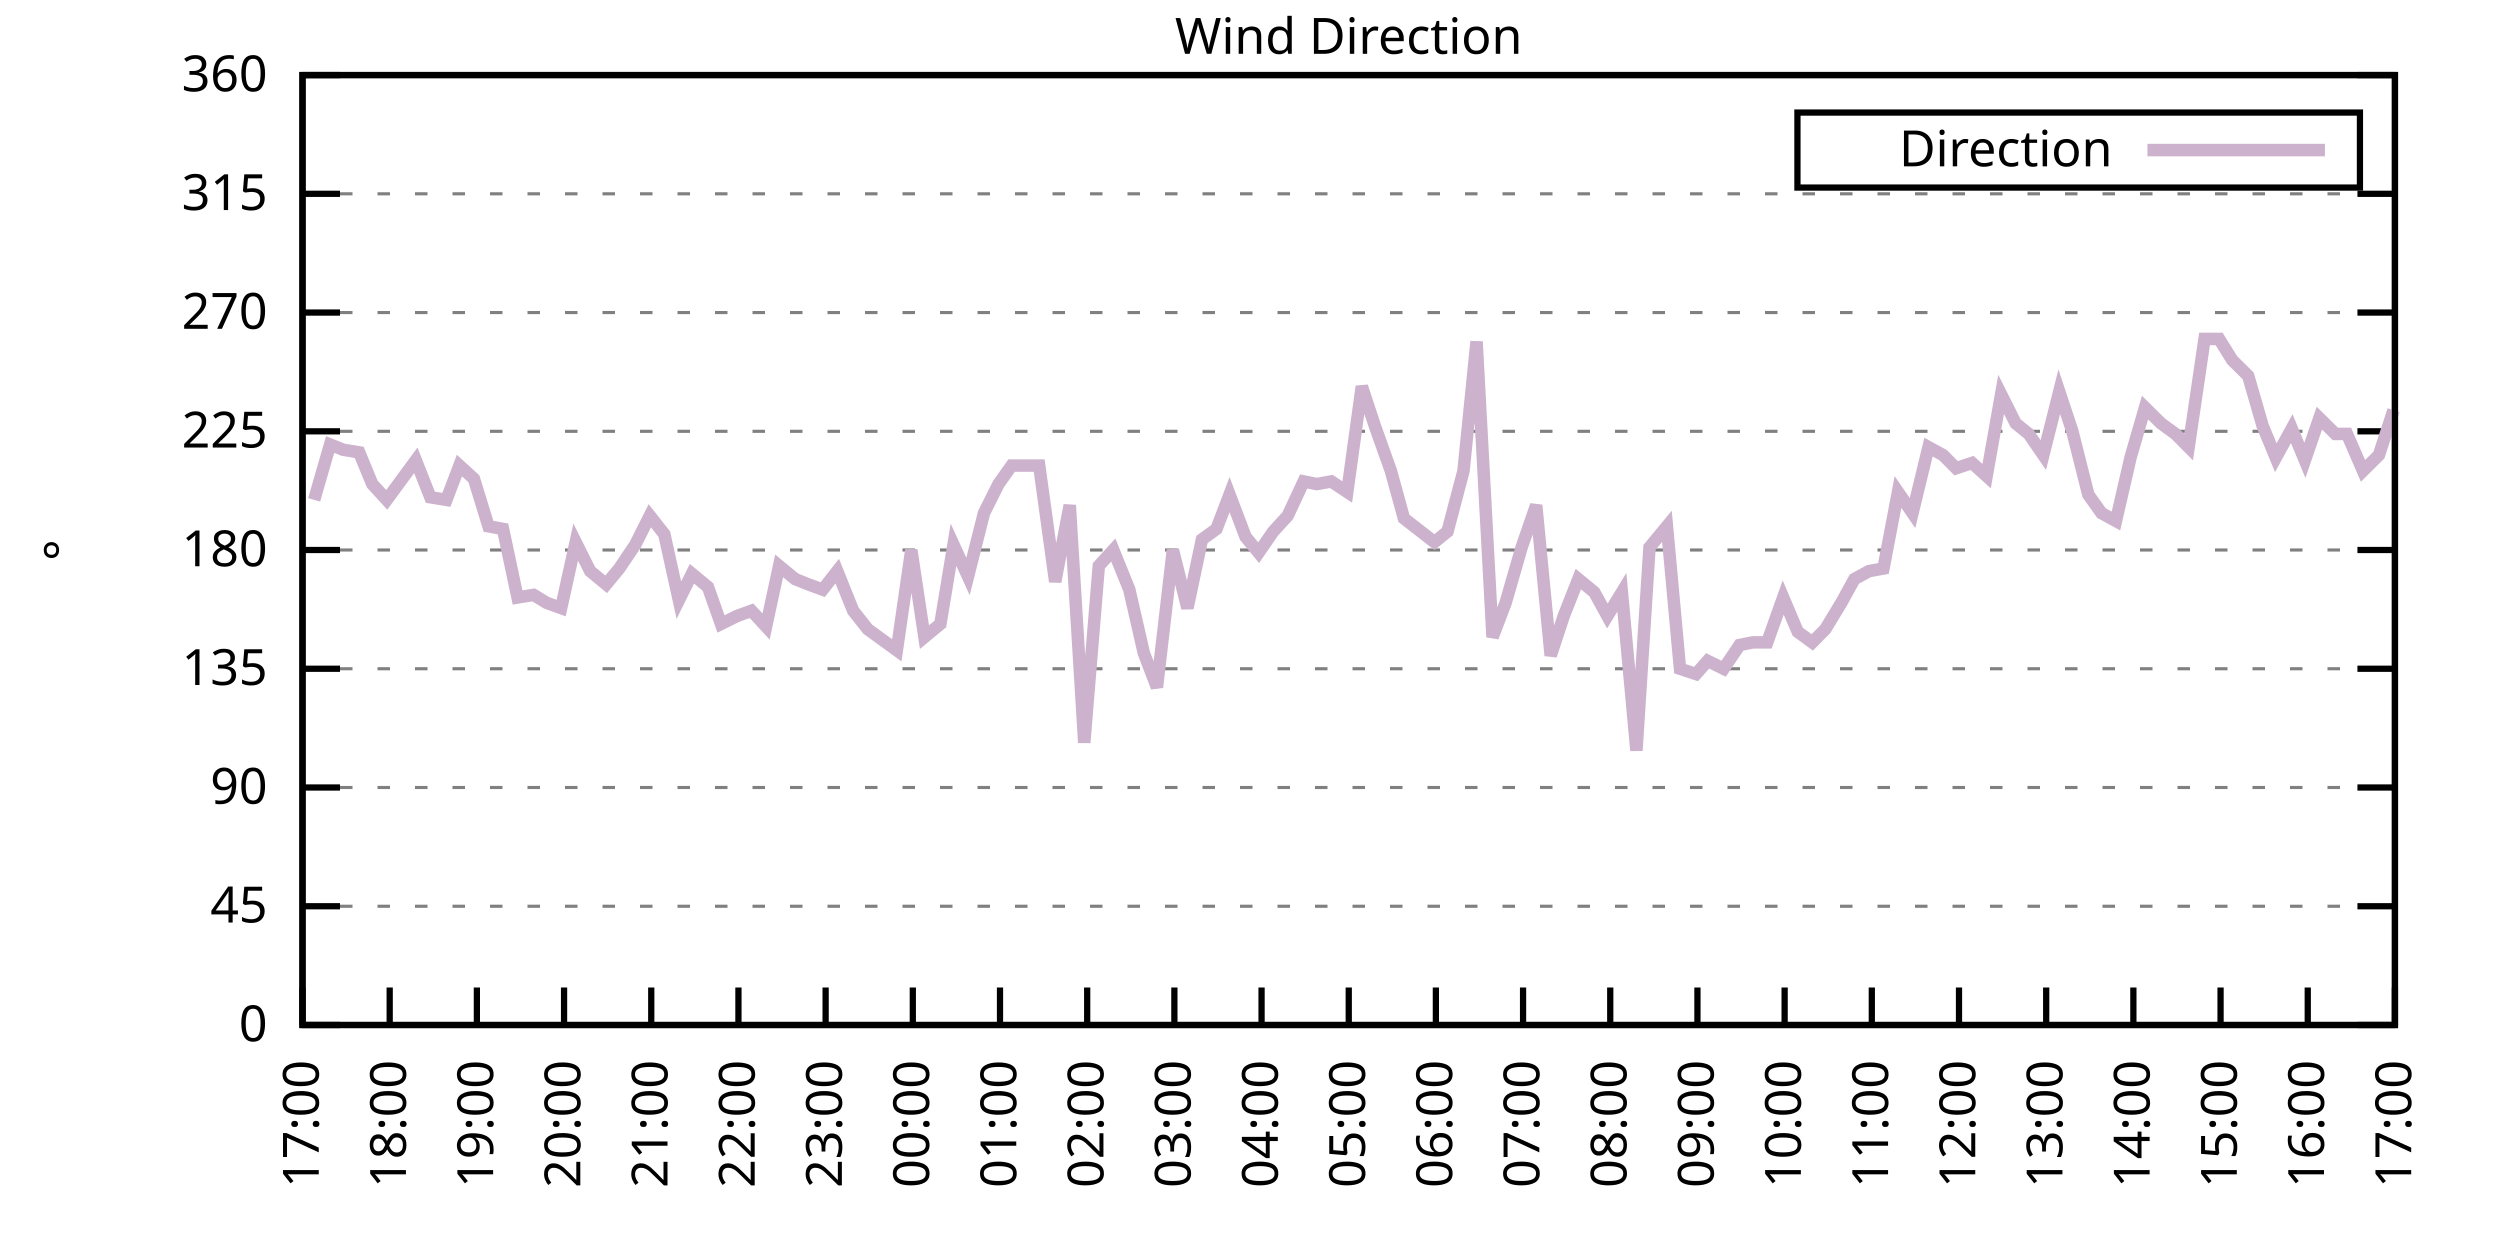
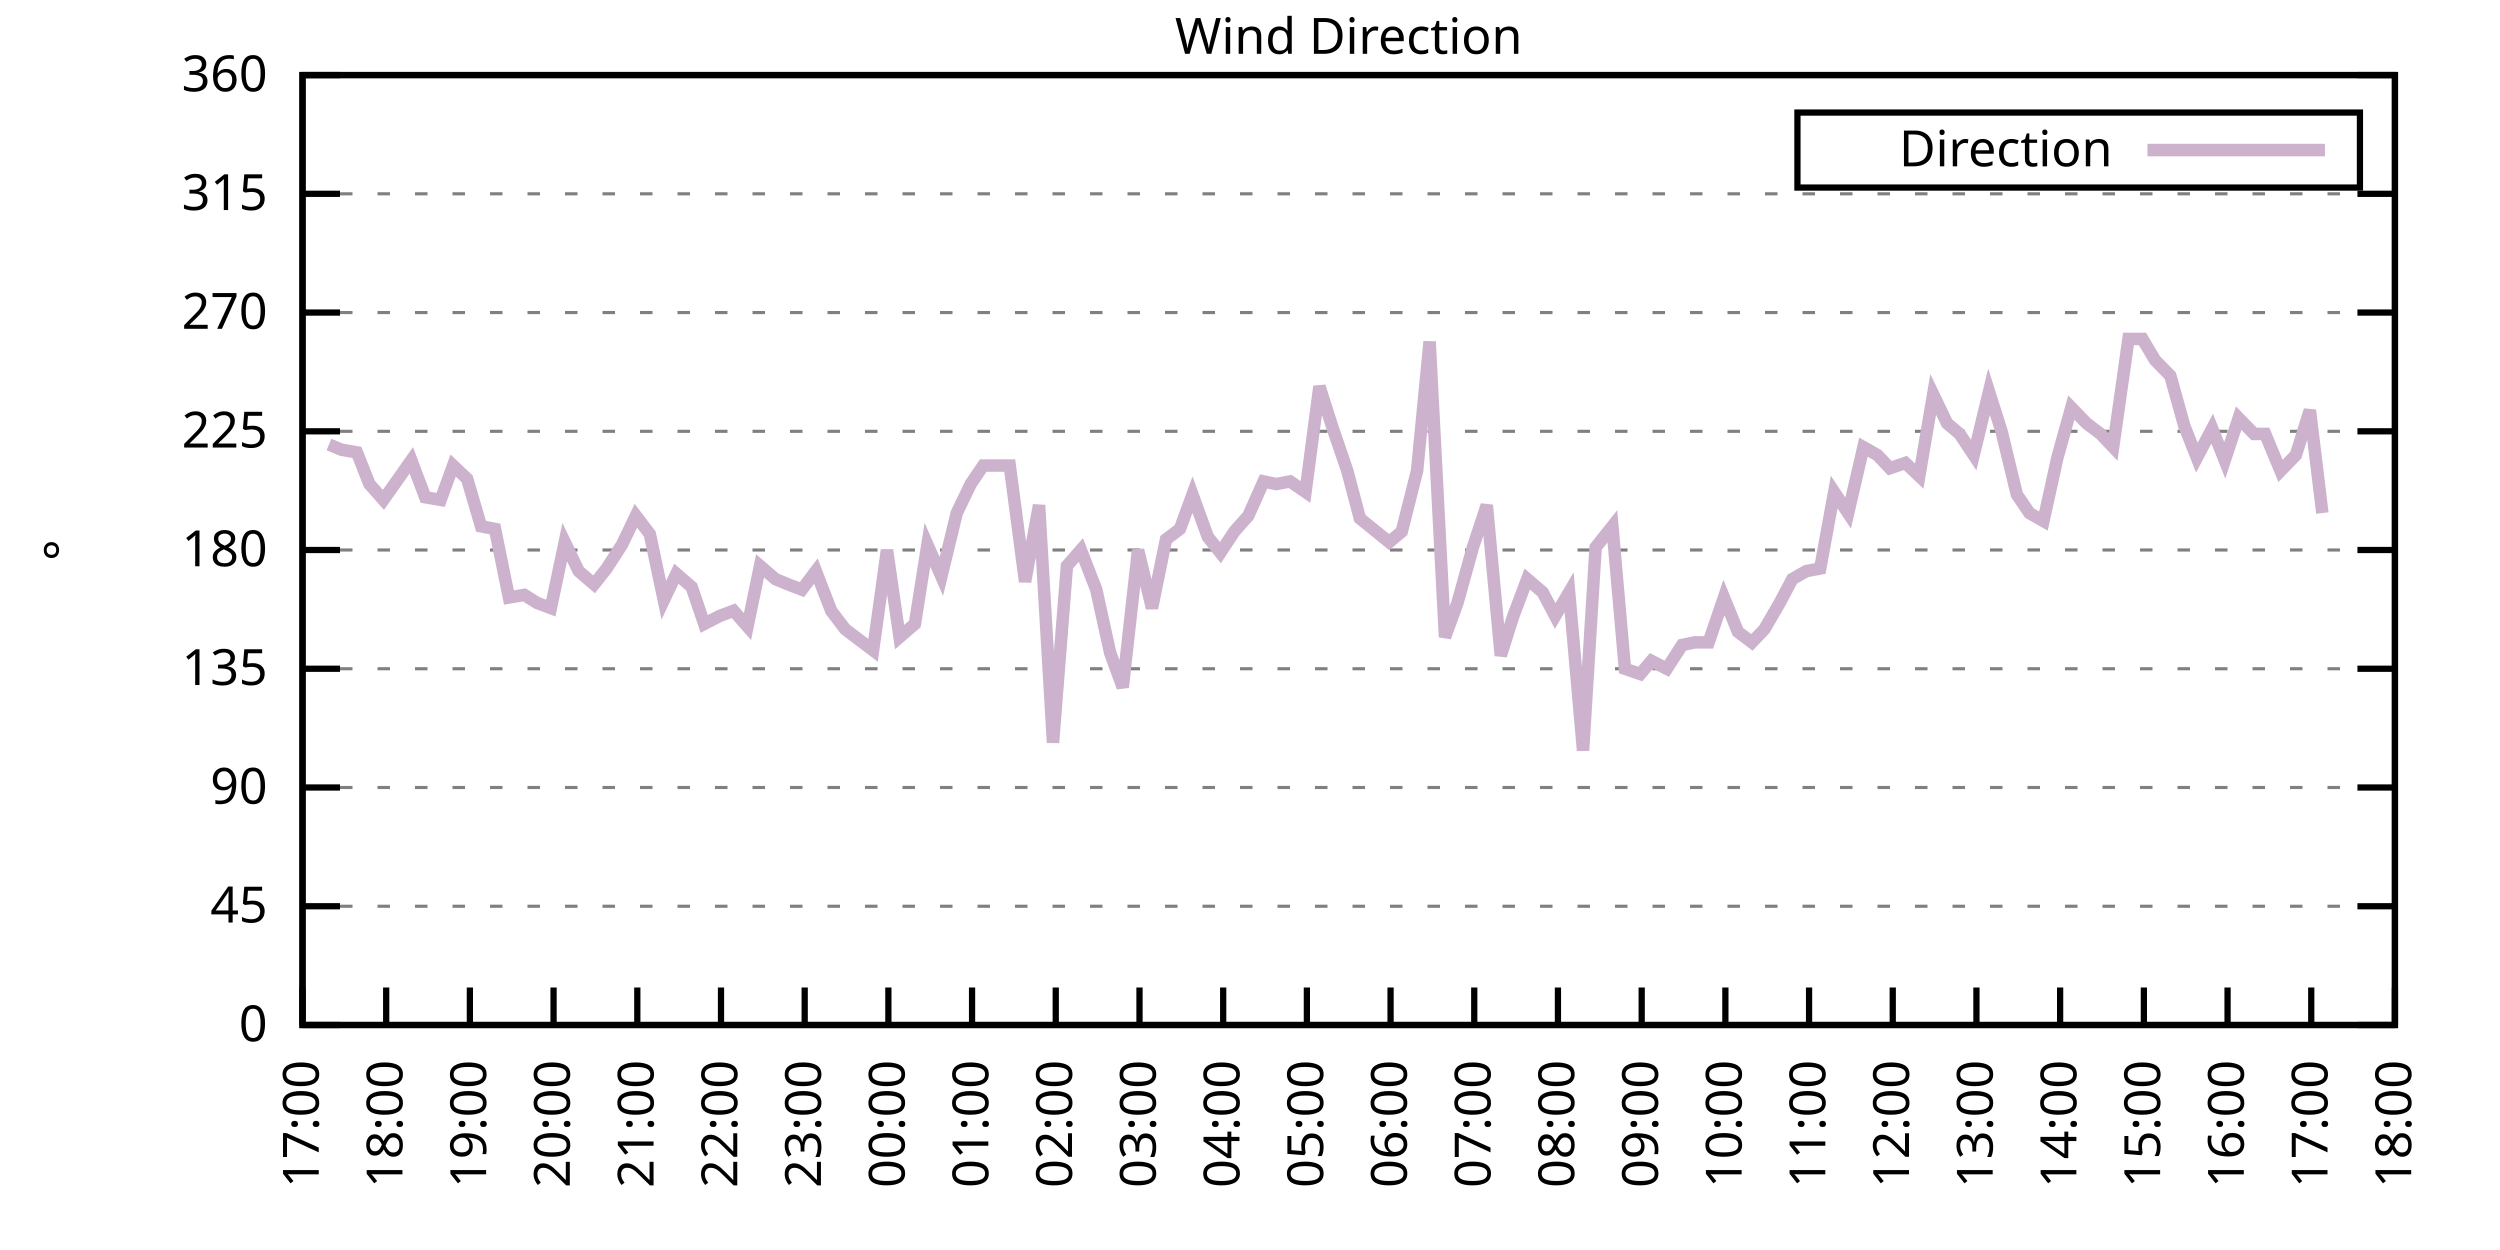
<svg xmlns="http://www.w3.org/2000/svg" xmlns:xlink="http://www.w3.org/1999/xlink" width="400" height="200" viewBox="0 0 400 200">
  <g id="gnuplot_canvas">
    <rect x="0" y="0" width="400" height="200" fill="none" />
    <defs>
      <circle id="gpDot" r="0.5" stroke-width="0.5" stroke="currentColor" />
      <path id="gpPt0" stroke-width="0.333" stroke="currentColor" d="M-1,0 h2 M0,-1 v2" />
      <path id="gpPt1" stroke-width="0.333" stroke="currentColor" d="M-1,-1 L1,1 M1,-1 L-1,1" />
      <path id="gpPt2" stroke-width="0.333" stroke="currentColor" d="M-1,0 L1,0 M0,-1 L0,1 M-1,-1 L1,1 M-1,1 L1,-1" />
      <rect id="gpPt3" stroke-width="0.333" stroke="currentColor" x="-1" y="-1" width="2" height="2" />
      <rect id="gpPt4" stroke-width="0.333" stroke="currentColor" fill="currentColor" x="-1" y="-1" width="2" height="2" />
      <circle id="gpPt5" stroke-width="0.333" stroke="currentColor" cx="0" cy="0" r="1" />
      <use xlink:href="#gpPt5" id="gpPt6" fill="currentColor" stroke="none" />
      <path id="gpPt7" stroke-width="0.333" stroke="currentColor" d="M0,-1.33 L-1.33,0.67 L1.33,0.67 z" />
      <use xlink:href="#gpPt7" id="gpPt8" fill="currentColor" stroke="none" />
      <use xlink:href="#gpPt7" id="gpPt9" stroke="currentColor" transform="rotate(180)" />
      <use xlink:href="#gpPt9" id="gpPt10" fill="currentColor" stroke="none" />
      <use xlink:href="#gpPt3" id="gpPt11" stroke="currentColor" transform="rotate(45)" />
      <use xlink:href="#gpPt11" id="gpPt12" fill="currentColor" stroke="none" />
      <path id="gpPt13" stroke-width="0.333" stroke="currentColor" d="M0,1.330 L1.265,0.411 L0.782,-1.067 L-0.782,-1.076 L-1.265,0.411 z" />
      <use xlink:href="#gpPt13" id="gpPt14" fill="currentColor" stroke="none" />
      <filter id="textbox" filterUnits="objectBoundingBox" x="0" y="0" height="1" width="1">
        <feFlood flood-color="white" flood-opacity="1" result="bgnd" />
        <feComposite in="SourceGraphic" in2="bgnd" operator="atop" />
      </filter>
      <filter id="greybox" filterUnits="objectBoundingBox" x="0" y="0" height="1" width="1">
        <feFlood flood-color="lightgrey" flood-opacity="1" result="grey" />
        <feComposite in="SourceGraphic" in2="grey" operator="atop" />
      </filter>
    </defs>
    <g fill="none" color="white" stroke="currentColor" stroke-width="1.00" stroke-linecap="butt" stroke-linejoin="miter">
</g>
    <g fill="none" color="black" stroke="currentColor" stroke-width="1.00" stroke-linecap="butt" stroke-linejoin="miter">
      <g stroke="none" shape-rendering="crispEdges">
        <polygon fill="rgb(255, 255, 255)" points="48.40,164.00 383.18,164.00 383.18,12.02 48.40,12.02 " />
      </g>
    </g>
    <g fill="none" color="black" stroke="currentColor" stroke-width="1.00" stroke-linecap="butt" stroke-linejoin="miter">
</g>
    <g fill="none" color="black" stroke="black" stroke-width="0.50" stroke-linecap="butt" stroke-linejoin="miter">
</g>
    <g fill="none" color="gray" stroke="currentColor" stroke-width="0.50" stroke-linecap="butt" stroke-linejoin="miter">
      <path stroke="gray" stroke-dasharray="2,4" class="gridline" d="M48.40,164.00 L383.19,164.00  " />
    </g>
    <g fill="none" color="gray" stroke="gray" stroke-width="1.00" stroke-linecap="butt" stroke-linejoin="miter">
</g>
    <g fill="none" color="black" stroke="currentColor" stroke-width="1.00" stroke-linecap="butt" stroke-linejoin="miter">
      <path stroke="black" d="M48.40,164.00 L54.40,164.00 M383.19,164.00 L377.19,164.00  " />
      <g transform="translate(42.80,166.60)" stroke="none" fill="black" font-family="Sans" font-size="8.00" text-anchor="end">
        <text>
          <tspan font-family="Sans"> 0</tspan>
        </text>
      </g>
    </g>
    <g fill="none" color="black" stroke="currentColor" stroke-width="1.00" stroke-linecap="butt" stroke-linejoin="miter">
</g>
    <g fill="none" color="black" stroke="black" stroke-width="0.50" stroke-linecap="butt" stroke-linejoin="miter">
</g>
    <g fill="none" color="gray" stroke="currentColor" stroke-width="0.50" stroke-linecap="butt" stroke-linejoin="miter">
      <path stroke="gray" stroke-dasharray="2,4" class="gridline" d="M48.40,145.00 L383.19,145.00  " />
    </g>
    <g fill="none" color="gray" stroke="gray" stroke-width="1.00" stroke-linecap="butt" stroke-linejoin="miter">
</g>
    <g fill="none" color="black" stroke="currentColor" stroke-width="1.00" stroke-linecap="butt" stroke-linejoin="miter">
      <path stroke="black" d="M48.40,145.00 L54.40,145.00 M383.19,145.00 L377.19,145.00  " />
      <g transform="translate(42.80,147.60)" stroke="none" fill="black" font-family="Sans" font-size="8.00" text-anchor="end">
        <text>
          <tspan font-family="Sans"> 45</tspan>
        </text>
      </g>
    </g>
    <g fill="none" color="black" stroke="currentColor" stroke-width="1.00" stroke-linecap="butt" stroke-linejoin="miter">
</g>
    <g fill="none" color="black" stroke="black" stroke-width="0.50" stroke-linecap="butt" stroke-linejoin="miter">
</g>
    <g fill="none" color="gray" stroke="currentColor" stroke-width="0.50" stroke-linecap="butt" stroke-linejoin="miter">
      <path stroke="gray" stroke-dasharray="2,4" class="gridline" d="M48.40,126.00 L383.19,126.00  " />
    </g>
    <g fill="none" color="gray" stroke="gray" stroke-width="1.00" stroke-linecap="butt" stroke-linejoin="miter">
</g>
    <g fill="none" color="black" stroke="currentColor" stroke-width="1.00" stroke-linecap="butt" stroke-linejoin="miter">
      <path stroke="black" d="M48.40,126.00 L54.40,126.00 M383.19,126.00 L377.19,126.00  " />
      <g transform="translate(42.80,128.60)" stroke="none" fill="black" font-family="Sans" font-size="8.00" text-anchor="end">
        <text>
          <tspan font-family="Sans"> 90</tspan>
        </text>
      </g>
    </g>
    <g fill="none" color="black" stroke="currentColor" stroke-width="1.00" stroke-linecap="butt" stroke-linejoin="miter">
</g>
    <g fill="none" color="black" stroke="black" stroke-width="0.50" stroke-linecap="butt" stroke-linejoin="miter">
</g>
    <g fill="none" color="gray" stroke="currentColor" stroke-width="0.50" stroke-linecap="butt" stroke-linejoin="miter">
      <path stroke="gray" stroke-dasharray="2,4" class="gridline" d="M48.40,107.00 L383.19,107.00  " />
    </g>
    <g fill="none" color="gray" stroke="gray" stroke-width="1.00" stroke-linecap="butt" stroke-linejoin="miter">
</g>
    <g fill="none" color="black" stroke="currentColor" stroke-width="1.00" stroke-linecap="butt" stroke-linejoin="miter">
      <path stroke="black" d="M48.40,107.00 L54.40,107.00 M383.19,107.00 L377.19,107.00  " />
      <g transform="translate(42.80,109.60)" stroke="none" fill="black" font-family="Sans" font-size="8.00" text-anchor="end">
        <text>
          <tspan font-family="Sans"> 135</tspan>
        </text>
      </g>
    </g>
    <g fill="none" color="black" stroke="currentColor" stroke-width="1.00" stroke-linecap="butt" stroke-linejoin="miter">
</g>
    <g fill="none" color="black" stroke="black" stroke-width="0.50" stroke-linecap="butt" stroke-linejoin="miter">
</g>
    <g fill="none" color="gray" stroke="currentColor" stroke-width="0.50" stroke-linecap="butt" stroke-linejoin="miter">
      <path stroke="gray" stroke-dasharray="2,4" class="gridline" d="M48.40,88.00 L383.19,88.00  " />
    </g>
    <g fill="none" color="gray" stroke="gray" stroke-width="1.00" stroke-linecap="butt" stroke-linejoin="miter">
</g>
    <g fill="none" color="black" stroke="currentColor" stroke-width="1.00" stroke-linecap="butt" stroke-linejoin="miter">
      <path stroke="black" d="M48.40,88.00 L54.40,88.00 M383.19,88.00 L377.19,88.00  " />
      <g transform="translate(42.80,90.60)" stroke="none" fill="black" font-family="Sans" font-size="8.00" text-anchor="end">
        <text>
          <tspan font-family="Sans"> 180</tspan>
        </text>
      </g>
    </g>
    <g fill="none" color="black" stroke="currentColor" stroke-width="1.00" stroke-linecap="butt" stroke-linejoin="miter">
</g>
    <g fill="none" color="black" stroke="black" stroke-width="0.50" stroke-linecap="butt" stroke-linejoin="miter">
</g>
    <g fill="none" color="gray" stroke="currentColor" stroke-width="0.50" stroke-linecap="butt" stroke-linejoin="miter">
      <path stroke="gray" stroke-dasharray="2,4" class="gridline" d="M48.40,69.01 L383.19,69.01  " />
    </g>
    <g fill="none" color="gray" stroke="gray" stroke-width="1.00" stroke-linecap="butt" stroke-linejoin="miter">
</g>
    <g fill="none" color="black" stroke="currentColor" stroke-width="1.00" stroke-linecap="butt" stroke-linejoin="miter">
      <path stroke="black" d="M48.40,69.01 L54.40,69.01 M383.19,69.01 L377.19,69.01  " />
      <g transform="translate(42.80,71.61)" stroke="none" fill="black" font-family="Sans" font-size="8.00" text-anchor="end">
        <text>
          <tspan font-family="Sans"> 225</tspan>
        </text>
      </g>
    </g>
    <g fill="none" color="black" stroke="currentColor" stroke-width="1.00" stroke-linecap="butt" stroke-linejoin="miter">
</g>
    <g fill="none" color="black" stroke="black" stroke-width="0.50" stroke-linecap="butt" stroke-linejoin="miter">
</g>
    <g fill="none" color="gray" stroke="currentColor" stroke-width="0.50" stroke-linecap="butt" stroke-linejoin="miter">
      <path stroke="gray" stroke-dasharray="2,4" class="gridline" d="M48.40,50.01 L383.19,50.01  " />
    </g>
    <g fill="none" color="gray" stroke="gray" stroke-width="1.00" stroke-linecap="butt" stroke-linejoin="miter">
</g>
    <g fill="none" color="black" stroke="currentColor" stroke-width="1.00" stroke-linecap="butt" stroke-linejoin="miter">
      <path stroke="black" d="M48.40,50.01 L54.40,50.01 M383.19,50.01 L377.19,50.01  " />
      <g transform="translate(42.80,52.61)" stroke="none" fill="black" font-family="Sans" font-size="8.00" text-anchor="end">
        <text>
          <tspan font-family="Sans"> 270</tspan>
        </text>
      </g>
    </g>
    <g fill="none" color="black" stroke="currentColor" stroke-width="1.00" stroke-linecap="butt" stroke-linejoin="miter">
</g>
    <g fill="none" color="black" stroke="black" stroke-width="0.50" stroke-linecap="butt" stroke-linejoin="miter">
</g>
    <g fill="none" color="gray" stroke="currentColor" stroke-width="0.50" stroke-linecap="butt" stroke-linejoin="miter">
      <path stroke="gray" stroke-dasharray="2,4" class="gridline" d="M48.40,31.01 L383.19,31.01  " />
    </g>
    <g fill="none" color="gray" stroke="gray" stroke-width="1.00" stroke-linecap="butt" stroke-linejoin="miter">
</g>
    <g fill="none" color="black" stroke="currentColor" stroke-width="1.00" stroke-linecap="butt" stroke-linejoin="miter">
      <path stroke="black" d="M48.40,31.01 L54.40,31.01 M383.19,31.01 L377.19,31.01  " />
      <g transform="translate(42.80,33.61)" stroke="none" fill="black" font-family="Sans" font-size="8.00" text-anchor="end">
        <text>
          <tspan font-family="Sans"> 315</tspan>
        </text>
      </g>
    </g>
    <g fill="none" color="black" stroke="currentColor" stroke-width="1.00" stroke-linecap="butt" stroke-linejoin="miter">
</g>
    <g fill="none" color="black" stroke="black" stroke-width="0.50" stroke-linecap="butt" stroke-linejoin="miter">
</g>
    <g fill="none" color="gray" stroke="currentColor" stroke-width="0.50" stroke-linecap="butt" stroke-linejoin="miter">
      <path stroke="gray" stroke-dasharray="2,4" class="gridline" d="M48.40,12.01 L383.19,12.01  " />
    </g>
    <g fill="none" color="gray" stroke="gray" stroke-width="1.00" stroke-linecap="butt" stroke-linejoin="miter">
</g>
    <g fill="none" color="black" stroke="currentColor" stroke-width="1.00" stroke-linecap="butt" stroke-linejoin="miter">
      <path stroke="black" d="M48.40,12.01 L54.40,12.01 M383.19,12.01 L377.19,12.01  " />
      <g transform="translate(42.80,14.61)" stroke="none" fill="black" font-family="Sans" font-size="8.00" text-anchor="end">
        <text>
          <tspan font-family="Sans"> 360</tspan>
        </text>
      </g>
    </g>
    <g fill="none" color="black" stroke="currentColor" stroke-width="1.00" stroke-linecap="butt" stroke-linejoin="miter">
      <path stroke="black" d="M48.40,164.00 L48.40,158.00  " />
      <g transform="translate(51.00,169.60) rotate(270.00)" stroke="none" fill="black" font-family="Sans" font-size="8.00" text-anchor="end">
        <text>
          <tspan font-family="Sans">17:00</tspan>
        </text>
      </g>
    </g>
    <g fill="none" color="black" stroke="currentColor" stroke-width="1.00" stroke-linecap="butt" stroke-linejoin="miter">
-       <path stroke="black" d="M62.35,164.00 L62.35,158.00  " />
-       <g transform="translate(64.95,169.60) rotate(270.00)" stroke="none" fill="black" font-family="Sans" font-size="8.00" text-anchor="end">
+       <path stroke="black" d="M61.79,164.00 L61.79,158.00  " />
+       <g transform="translate(64.39,169.60) rotate(270.00)" stroke="none" fill="black" font-family="Sans" font-size="8.00" text-anchor="end">
        <text>
          <tspan font-family="Sans">18:00</tspan>
        </text>
      </g>
    </g>
    <g fill="none" color="black" stroke="currentColor" stroke-width="1.00" stroke-linecap="butt" stroke-linejoin="miter">
-       <path stroke="black" d="M76.30,164.00 L76.30,158.00  " />
-       <g transform="translate(78.90,169.60) rotate(270.00)" stroke="none" fill="black" font-family="Sans" font-size="8.00" text-anchor="end">
+       <path stroke="black" d="M75.18,164.00 L75.18,158.00  " />
+       <g transform="translate(77.78,169.60) rotate(270.00)" stroke="none" fill="black" font-family="Sans" font-size="8.00" text-anchor="end">
        <text>
          <tspan font-family="Sans">19:00</tspan>
        </text>
      </g>
    </g>
    <g fill="none" color="black" stroke="currentColor" stroke-width="1.00" stroke-linecap="butt" stroke-linejoin="miter">
-       <path stroke="black" d="M90.25,164.00 L90.25,158.00  " />
-       <g transform="translate(92.85,169.60) rotate(270.00)" stroke="none" fill="black" font-family="Sans" font-size="8.00" text-anchor="end">
+       <path stroke="black" d="M88.57,164.00 L88.57,158.00  " />
+       <g transform="translate(91.17,169.60) rotate(270.00)" stroke="none" fill="black" font-family="Sans" font-size="8.00" text-anchor="end">
        <text>
          <tspan font-family="Sans">20:00</tspan>
        </text>
      </g>
    </g>
    <g fill="none" color="black" stroke="currentColor" stroke-width="1.00" stroke-linecap="butt" stroke-linejoin="miter">
-       <path stroke="black" d="M104.20,164.00 L104.20,158.00  " />
-       <g transform="translate(106.80,169.60) rotate(270.00)" stroke="none" fill="black" font-family="Sans" font-size="8.00" text-anchor="end">
+       <path stroke="black" d="M101.97,164.00 L101.97,158.00  " />
+       <g transform="translate(104.57,169.60) rotate(270.00)" stroke="none" fill="black" font-family="Sans" font-size="8.00" text-anchor="end">
        <text>
          <tspan font-family="Sans">21:00</tspan>
        </text>
      </g>
    </g>
    <g fill="none" color="black" stroke="currentColor" stroke-width="1.00" stroke-linecap="butt" stroke-linejoin="miter">
-       <path stroke="black" d="M118.15,164.00 L118.15,158.00  " />
-       <g transform="translate(120.75,169.60) rotate(270.00)" stroke="none" fill="black" font-family="Sans" font-size="8.00" text-anchor="end">
+       <path stroke="black" d="M115.36,164.00 L115.36,158.00  " />
+       <g transform="translate(117.96,169.60) rotate(270.00)" stroke="none" fill="black" font-family="Sans" font-size="8.00" text-anchor="end">
        <text>
          <tspan font-family="Sans">22:00</tspan>
        </text>
      </g>
    </g>
    <g fill="none" color="black" stroke="currentColor" stroke-width="1.00" stroke-linecap="butt" stroke-linejoin="miter">
-       <path stroke="black" d="M132.10,164.00 L132.10,158.00  " />
-       <g transform="translate(134.70,169.60) rotate(270.00)" stroke="none" fill="black" font-family="Sans" font-size="8.00" text-anchor="end">
+       <path stroke="black" d="M128.75,164.00 L128.75,158.00  " />
+       <g transform="translate(131.35,169.60) rotate(270.00)" stroke="none" fill="black" font-family="Sans" font-size="8.00" text-anchor="end">
        <text>
          <tspan font-family="Sans">23:00</tspan>
        </text>
      </g>
    </g>
    <g fill="none" color="black" stroke="currentColor" stroke-width="1.00" stroke-linecap="butt" stroke-linejoin="miter">
-       <path stroke="black" d="M146.05,164.00 L146.05,158.00  " />
-       <g transform="translate(148.65,169.60) rotate(270.00)" stroke="none" fill="black" font-family="Sans" font-size="8.00" text-anchor="end">
+       <path stroke="black" d="M142.14,164.00 L142.14,158.00  " />
+       <g transform="translate(144.74,169.60) rotate(270.00)" stroke="none" fill="black" font-family="Sans" font-size="8.00" text-anchor="end">
        <text>
          <tspan font-family="Sans">00:00</tspan>
        </text>
      </g>
    </g>
    <g fill="none" color="black" stroke="currentColor" stroke-width="1.00" stroke-linecap="butt" stroke-linejoin="miter">
-       <path stroke="black" d="M160.00,164.00 L160.00,158.00  " />
-       <g transform="translate(162.60,169.60) rotate(270.00)" stroke="none" fill="black" font-family="Sans" font-size="8.00" text-anchor="end">
+       <path stroke="black" d="M155.53,164.00 L155.53,158.00  " />
+       <g transform="translate(158.13,169.60) rotate(270.00)" stroke="none" fill="black" font-family="Sans" font-size="8.00" text-anchor="end">
        <text>
          <tspan font-family="Sans">01:00</tspan>
        </text>
      </g>
    </g>
    <g fill="none" color="black" stroke="currentColor" stroke-width="1.00" stroke-linecap="butt" stroke-linejoin="miter">
-       <path stroke="black" d="M173.95,164.00 L173.95,158.00  " />
-       <g transform="translate(176.55,169.60) rotate(270.00)" stroke="none" fill="black" font-family="Sans" font-size="8.00" text-anchor="end">
+       <path stroke="black" d="M168.92,164.00 L168.92,158.00  " />
+       <g transform="translate(171.52,169.60) rotate(270.00)" stroke="none" fill="black" font-family="Sans" font-size="8.00" text-anchor="end">
        <text>
          <tspan font-family="Sans">02:00</tspan>
        </text>
      </g>
    </g>
    <g fill="none" color="black" stroke="currentColor" stroke-width="1.00" stroke-linecap="butt" stroke-linejoin="miter">
-       <path stroke="black" d="M187.90,164.00 L187.90,158.00  " />
-       <g transform="translate(190.50,169.60) rotate(270.00)" stroke="none" fill="black" font-family="Sans" font-size="8.00" text-anchor="end">
+       <path stroke="black" d="M182.32,164.00 L182.32,158.00  " />
+       <g transform="translate(184.92,169.60) rotate(270.00)" stroke="none" fill="black" font-family="Sans" font-size="8.00" text-anchor="end">
        <text>
          <tspan font-family="Sans">03:00</tspan>
        </text>
      </g>
    </g>
    <g fill="none" color="black" stroke="currentColor" stroke-width="1.00" stroke-linecap="butt" stroke-linejoin="miter">
-       <path stroke="black" d="M201.85,164.00 L201.85,158.00  " />
-       <g transform="translate(204.45,169.60) rotate(270.00)" stroke="none" fill="black" font-family="Sans" font-size="8.00" text-anchor="end">
+       <path stroke="black" d="M195.71,164.00 L195.71,158.00  " />
+       <g transform="translate(198.31,169.60) rotate(270.00)" stroke="none" fill="black" font-family="Sans" font-size="8.00" text-anchor="end">
        <text>
          <tspan font-family="Sans">04:00</tspan>
        </text>
      </g>
    </g>
    <g fill="none" color="black" stroke="currentColor" stroke-width="1.00" stroke-linecap="butt" stroke-linejoin="miter">
-       <path stroke="black" d="M215.80,164.00 L215.80,158.00  " />
-       <g transform="translate(218.40,169.60) rotate(270.00)" stroke="none" fill="black" font-family="Sans" font-size="8.00" text-anchor="end">
+       <path stroke="black" d="M209.10,164.00 L209.10,158.00  " />
+       <g transform="translate(211.70,169.60) rotate(270.00)" stroke="none" fill="black" font-family="Sans" font-size="8.00" text-anchor="end">
        <text>
          <tspan font-family="Sans">05:00</tspan>
        </text>
      </g>
    </g>
    <g fill="none" color="black" stroke="currentColor" stroke-width="1.00" stroke-linecap="butt" stroke-linejoin="miter">
-       <path stroke="black" d="M229.74,164.00 L229.74,158.00  " />
-       <g transform="translate(232.34,169.60) rotate(270.00)" stroke="none" fill="black" font-family="Sans" font-size="8.00" text-anchor="end">
+       <path stroke="black" d="M222.49,164.00 L222.49,158.00  " />
+       <g transform="translate(225.09,169.60) rotate(270.00)" stroke="none" fill="black" font-family="Sans" font-size="8.00" text-anchor="end">
        <text>
          <tspan font-family="Sans">06:00</tspan>
        </text>
      </g>
    </g>
    <g fill="none" color="black" stroke="currentColor" stroke-width="1.00" stroke-linecap="butt" stroke-linejoin="miter">
-       <path stroke="black" d="M243.69,164.00 L243.69,158.00  " />
-       <g transform="translate(246.29,169.60) rotate(270.00)" stroke="none" fill="black" font-family="Sans" font-size="8.00" text-anchor="end">
+       <path stroke="black" d="M235.88,164.00 L235.88,158.00  " />
+       <g transform="translate(238.48,169.60) rotate(270.00)" stroke="none" fill="black" font-family="Sans" font-size="8.00" text-anchor="end">
        <text>
          <tspan font-family="Sans">07:00</tspan>
        </text>
      </g>
    </g>
    <g fill="none" color="black" stroke="currentColor" stroke-width="1.00" stroke-linecap="butt" stroke-linejoin="miter">
-       <path stroke="black" d="M257.64,164.00 L257.64,158.00  " />
-       <g transform="translate(260.24,169.60) rotate(270.00)" stroke="none" fill="black" font-family="Sans" font-size="8.00" text-anchor="end">
+       <path stroke="black" d="M249.27,164.00 L249.27,158.00  " />
+       <g transform="translate(251.87,169.60) rotate(270.00)" stroke="none" fill="black" font-family="Sans" font-size="8.00" text-anchor="end">
        <text>
          <tspan font-family="Sans">08:00</tspan>
        </text>
      </g>
    </g>
    <g fill="none" color="black" stroke="currentColor" stroke-width="1.00" stroke-linecap="butt" stroke-linejoin="miter">
-       <path stroke="black" d="M271.59,164.00 L271.59,158.00  " />
-       <g transform="translate(274.19,169.60) rotate(270.00)" stroke="none" fill="black" font-family="Sans" font-size="8.00" text-anchor="end">
+       <path stroke="black" d="M262.67,164.00 L262.67,158.00  " />
+       <g transform="translate(265.27,169.60) rotate(270.00)" stroke="none" fill="black" font-family="Sans" font-size="8.00" text-anchor="end">
        <text>
          <tspan font-family="Sans">09:00</tspan>
        </text>
      </g>
    </g>
    <g fill="none" color="black" stroke="currentColor" stroke-width="1.00" stroke-linecap="butt" stroke-linejoin="miter">
-       <path stroke="black" d="M285.54,164.00 L285.54,158.00  " />
-       <g transform="translate(288.14,169.60) rotate(270.00)" stroke="none" fill="black" font-family="Sans" font-size="8.00" text-anchor="end">
+       <path stroke="black" d="M276.06,164.00 L276.06,158.00  " />
+       <g transform="translate(278.66,169.60) rotate(270.00)" stroke="none" fill="black" font-family="Sans" font-size="8.00" text-anchor="end">
        <text>
          <tspan font-family="Sans">10:00</tspan>
        </text>
      </g>
    </g>
    <g fill="none" color="black" stroke="currentColor" stroke-width="1.00" stroke-linecap="butt" stroke-linejoin="miter">
-       <path stroke="black" d="M299.49,164.00 L299.49,158.00  " />
-       <g transform="translate(302.09,169.60) rotate(270.00)" stroke="none" fill="black" font-family="Sans" font-size="8.00" text-anchor="end">
+       <path stroke="black" d="M289.45,164.00 L289.45,158.00  " />
+       <g transform="translate(292.05,169.60) rotate(270.00)" stroke="none" fill="black" font-family="Sans" font-size="8.00" text-anchor="end">
        <text>
          <tspan font-family="Sans">11:00</tspan>
        </text>
      </g>
    </g>
    <g fill="none" color="black" stroke="currentColor" stroke-width="1.00" stroke-linecap="butt" stroke-linejoin="miter">
-       <path stroke="black" d="M313.44,164.00 L313.44,158.00  " />
-       <g transform="translate(316.04,169.60) rotate(270.00)" stroke="none" fill="black" font-family="Sans" font-size="8.00" text-anchor="end">
+       <path stroke="black" d="M302.84,164.00 L302.84,158.00  " />
+       <g transform="translate(305.44,169.60) rotate(270.00)" stroke="none" fill="black" font-family="Sans" font-size="8.00" text-anchor="end">
        <text>
          <tspan font-family="Sans">12:00</tspan>
        </text>
      </g>
    </g>
    <g fill="none" color="black" stroke="currentColor" stroke-width="1.00" stroke-linecap="butt" stroke-linejoin="miter">
-       <path stroke="black" d="M327.39,164.00 L327.39,158.00  " />
-       <g transform="translate(329.99,169.60) rotate(270.00)" stroke="none" fill="black" font-family="Sans" font-size="8.00" text-anchor="end">
+       <path stroke="black" d="M316.23,164.00 L316.23,158.00  " />
+       <g transform="translate(318.83,169.60) rotate(270.00)" stroke="none" fill="black" font-family="Sans" font-size="8.00" text-anchor="end">
        <text>
          <tspan font-family="Sans">13:00</tspan>
        </text>
      </g>
    </g>
    <g fill="none" color="black" stroke="currentColor" stroke-width="1.00" stroke-linecap="butt" stroke-linejoin="miter">
-       <path stroke="black" d="M341.34,164.00 L341.34,158.00  " />
-       <g transform="translate(343.94,169.60) rotate(270.00)" stroke="none" fill="black" font-family="Sans" font-size="8.00" text-anchor="end">
+       <path stroke="black" d="M329.62,164.00 L329.62,158.00  " />
+       <g transform="translate(332.22,169.60) rotate(270.00)" stroke="none" fill="black" font-family="Sans" font-size="8.00" text-anchor="end">
        <text>
          <tspan font-family="Sans">14:00</tspan>
        </text>
      </g>
    </g>
    <g fill="none" color="black" stroke="currentColor" stroke-width="1.00" stroke-linecap="butt" stroke-linejoin="miter">
-       <path stroke="black" d="M355.29,164.00 L355.29,158.00  " />
-       <g transform="translate(357.89,169.60) rotate(270.00)" stroke="none" fill="black" font-family="Sans" font-size="8.00" text-anchor="end">
+       <path stroke="black" d="M343.02,164.00 L343.02,158.00  " />
+       <g transform="translate(345.62,169.60) rotate(270.00)" stroke="none" fill="black" font-family="Sans" font-size="8.00" text-anchor="end">
        <text>
          <tspan font-family="Sans">15:00</tspan>
        </text>
      </g>
    </g>
    <g fill="none" color="black" stroke="currentColor" stroke-width="1.00" stroke-linecap="butt" stroke-linejoin="miter">
-       <path stroke="black" d="M369.24,164.00 L369.24,158.00  " />
-       <g transform="translate(371.84,169.60) rotate(270.00)" stroke="none" fill="black" font-family="Sans" font-size="8.00" text-anchor="end">
+       <path stroke="black" d="M356.41,164.00 L356.41,158.00  " />
+       <g transform="translate(359.01,169.60) rotate(270.00)" stroke="none" fill="black" font-family="Sans" font-size="8.00" text-anchor="end">
        <text>
          <tspan font-family="Sans">16:00</tspan>
+         </text>
+       </g>
+     </g>
+     <g fill="none" color="black" stroke="currentColor" stroke-width="1.00" stroke-linecap="butt" stroke-linejoin="miter">
+       <path stroke="black" d="M369.80,164.00 L369.80,158.00  " />
+       <g transform="translate(372.40,169.60) rotate(270.00)" stroke="none" fill="black" font-family="Sans" font-size="8.00" text-anchor="end">
+         <text>
+           <tspan font-family="Sans">17:00</tspan>
        </text>
      </g>
    </g>
    <g fill="none" color="black" stroke="currentColor" stroke-width="1.00" stroke-linecap="butt" stroke-linejoin="miter">
      <path stroke="black" d="M383.19,164.00 L383.19,158.00  " />
      <g transform="translate(385.79,169.60) rotate(270.00)" stroke="none" fill="black" font-family="Sans" font-size="8.00" text-anchor="end">
        <text>
-           <tspan font-family="Sans">17:00</tspan>
+           <tspan font-family="Sans">18:00</tspan>
        </text>
      </g>
    </g>
    <g fill="none" color="black" stroke="currentColor" stroke-width="1.00" stroke-linecap="butt" stroke-linejoin="miter">
</g>
    <g fill="none" color="black" stroke="currentColor" stroke-width="1.00" stroke-linecap="butt" stroke-linejoin="miter">
      <path stroke="black" d="M48.40,12.01 L48.40,164.00 L383.19,164.00 L383.19,12.01 L48.40,12.01 Z  " />
    </g>
    <g fill="none" color="black" stroke="currentColor" stroke-width="1.00" stroke-linecap="butt" stroke-linejoin="miter">
</g>
    <g fill="none" color="black" stroke="currentColor" stroke-width="1.00" stroke-linecap="butt" stroke-linejoin="miter">
      <path stroke="black" d="M287.59,30.01 L287.59,18.01 L377.59,18.01 L377.59,30.01 L287.59,30.01 Z  " />
    </g>
    <g id="Wind_direction_plot_1">
      <g fill="none" color="white" stroke="black" stroke-width="2.00" stroke-linecap="butt" stroke-linejoin="miter">
</g>
      <g fill="none" color="black" stroke="currentColor" stroke-width="2.00" stroke-linecap="butt" stroke-linejoin="miter">
        <g transform="translate(337.99,26.61)" stroke="none" fill="black" font-family="Sans" font-size="8.00" text-anchor="end">
          <text>
            <tspan font-family="Sans">Direction</tspan>
          </text>
        </g>
      </g>
      <g fill="none" color="black" stroke="currentColor" stroke-width="2.00" stroke-linecap="butt" stroke-linejoin="miter">
-         <path stroke="rgb(204, 178, 204)" d="M343.59,24.01 L371.99,24.01 M50.26,79.98 L52.82,71.12 L54.91,71.96 L57.47,72.38 L59.56,77.45 L61.88,79.98   L66.53,73.65 L68.86,79.56 L71.42,79.98 L73.51,74.49 L75.83,76.61 L78.16,84.21 L80.48,84.63 L82.81,95.60   L85.37,95.18 L87.46,96.45 L89.78,97.29 L92.11,86.74 L94.43,91.38 L96.99,93.49 L99.08,90.96 L101.64,87.16   L103.97,82.52 L106.29,85.47 L108.62,96.03 L110.71,91.80 L113.27,93.92 L115.36,99.83 L117.92,98.56 L120.24,97.72   L122.57,100.25 L124.66,90.54 L127.22,92.65 L129.31,93.49 L131.63,94.34 L133.96,91.38 L136.51,97.72 L138.84,100.67   L143.49,104.05 L145.81,88.00 L147.91,101.94 L150.46,99.83 L152.56,87.16 L154.88,92.23 L157.44,82.09 L159.76,77.45   L161.86,74.49 L164.18,74.49 L166.27,74.49 L168.83,93.07 L171.16,80.83 L173.48,118.83 L175.81,90.54 L178.13,88.00   L180.69,94.34 L183.01,104.47 L185.11,109.96 L187.66,88.00 L189.99,97.29 L192.31,86.32 L194.64,84.63 L196.73,79.14   L199.29,85.89 L201.38,88.43 L203.71,85.05 L206.03,82.52 L208.59,77.03 L210.68,77.45 L213.01,77.03 L215.56,78.72   L217.89,61.83 L219.98,68.16 L222.54,75.34 L224.63,82.94 L229.51,86.74 L231.60,85.05 L234.16,75.34 L236.25,54.65   L238.81,101.94 L240.90,96.45 L243.46,87.58 L245.79,80.83 L248.11,104.89 L250.20,98.56 L252.53,92.65 L255.09,94.76   L257.18,98.56 L259.50,94.76 L261.83,120.09 L263.92,87.58 L266.71,84.21 L268.80,107.00 L271.36,107.85 L273.22,105.74   L275.78,107.00 L278.34,103.20 L280.43,102.78 L282.75,102.78 L285.31,95.60 L287.64,101.09 L289.96,102.78 L292.05,100.67   L294.61,96.45 L296.70,92.65 L299.03,91.38 L301.35,90.96 L303.68,78.72 L306.00,82.09 L308.56,71.54 L310.88,72.81   L312.98,74.92 L315.53,74.07 L317.86,76.18 L320.18,63.10 L322.51,67.74 L324.60,69.43 L326.93,72.81 L329.48,62.67   L331.58,69.01 L334.13,79.14 L336.23,82.09 L338.55,83.36 L340.88,73.23 L343.20,65.21 L345.76,67.74 L348.08,69.43   L350.18,71.54 L352.73,54.23 L355.06,54.23 L357.15,57.61 L359.71,60.14 L362.03,68.16 L364.13,73.23 L366.68,68.58   L368.78,73.65 L371.10,66.90 L373.66,69.43 L375.52,69.43 L378.08,75.34 L380.63,72.81 L382.96,65.63  " />
+         <path stroke="rgb(204, 178, 204)" d="M343.59,24.01 L371.99,24.01 M52.64,71.12 L54.65,71.96 L57.10,72.38 L59.11,77.45 L61.35,79.98 L65.81,73.65   L68.04,79.56 L70.50,79.98 L72.50,74.49 L74.74,76.61 L76.97,84.21 L79.20,84.63 L81.43,95.60 L83.89,95.18   L85.90,96.45 L88.13,97.29 L90.36,86.74 L92.59,91.38 L95.05,93.49 L97.06,90.96 L99.51,87.16 L101.74,82.52   L103.98,85.47 L106.21,96.03 L108.22,91.80 L110.67,93.92 L112.68,99.83 L115.13,98.56 L117.37,97.72 L119.60,100.25   L121.61,90.54 L124.06,92.65 L126.07,93.49 L128.30,94.34 L130.54,91.38 L132.99,97.72 L135.22,100.67 L139.69,104.05   L141.92,88.00 L143.93,101.94 L146.38,99.83 L148.39,87.16 L150.62,92.23 L153.08,82.09 L155.31,77.45 L157.32,74.49   L159.55,74.49 L161.56,74.49 L164.01,93.07 L166.25,80.83 L168.48,118.83 L170.71,90.54 L172.94,88.00 L175.40,94.34   L177.63,104.47 L179.64,109.96 L182.09,88.00 L184.32,97.29 L186.56,86.32 L188.79,84.63 L190.80,79.14 L193.25,85.89   L195.26,88.43 L197.49,85.05 L199.73,82.52 L202.18,77.03 L204.19,77.45 L206.42,77.03 L208.88,78.72 L211.11,61.83   L213.12,68.16 L215.57,75.34 L217.58,82.94 L222.27,86.74 L224.28,85.05 L226.73,75.34 L228.74,54.65 L231.20,101.94   L233.20,96.45 L235.66,87.58 L237.89,80.83 L240.12,104.89 L242.13,98.56 L244.36,92.65 L246.82,94.76 L248.83,98.56   L251.06,94.76 L253.29,120.09 L255.30,87.58 L257.98,84.21 L259.99,107.00 L262.44,107.85 L264.23,105.74 L266.68,107.00   L269.14,103.20 L271.15,102.78 L273.38,102.78 L275.83,95.60 L278.07,101.09 L280.30,102.78 L282.31,100.67 L284.76,96.45   L286.77,92.65 L289.00,91.38 L291.23,90.96 L293.47,78.72 L295.70,82.09 L298.15,71.54 L300.39,72.81 L302.39,74.92   L304.85,74.07 L307.08,76.18 L309.31,63.10 L311.54,67.74 L313.55,69.43 L315.79,72.81 L318.24,62.67 L320.25,69.01   L322.70,79.14 L324.71,82.09 L326.95,83.36 L329.18,73.23 L331.41,65.21 L333.86,67.74 L336.10,69.43 L338.10,71.54   L340.56,54.23 L342.79,54.23 L344.80,57.61 L347.26,60.14 L349.49,68.16 L351.50,73.23 L353.95,68.58 L355.96,73.65   L358.19,66.90 L360.65,69.43 L362.43,69.43 L364.89,75.34 L367.34,72.81 L369.58,65.63 L371.58,82.09  " />
      </g>
    </g>
    <g fill="none" color="black" stroke="currentColor" stroke-width="2.00" stroke-linecap="butt" stroke-linejoin="miter">
</g>
    <g fill="none" color="black" stroke="black" stroke-width="1.00" stroke-linecap="butt" stroke-linejoin="miter">
</g>
    <g fill="none" color="black" stroke="currentColor" stroke-width="1.00" stroke-linecap="butt" stroke-linejoin="miter">
      <path stroke="black" d="M48.40,12.01 L48.40,164.00 L383.19,164.00 L383.19,12.01 L48.40,12.01 Z  " />
      <g transform="translate(12.80,88.01) rotate(270.00)" stroke="none" fill="black" font-family="Sans" font-size="8.00" text-anchor="middle">
        <text>
          <tspan font-family="Sans">°</tspan>
        </text>
      </g>
    </g>
    <g fill="none" color="black" stroke="currentColor" stroke-width="1.00" stroke-linecap="butt" stroke-linejoin="miter">
</g>
    <g fill="none" color="black" stroke="currentColor" stroke-width="1.00" stroke-linecap="butt" stroke-linejoin="miter">
      <g transform="translate(215.79,8.61)" stroke="none" fill="black" font-family="Sans" font-size="8.00" text-anchor="middle">
        <text>
          <tspan font-family="Sans">Wind Direction</tspan>
        </text>
      </g>
    </g>
    <g fill="none" color="black" stroke="currentColor" stroke-width="1.00" stroke-linecap="butt" stroke-linejoin="miter">
</g>
  </g>
</svg>
